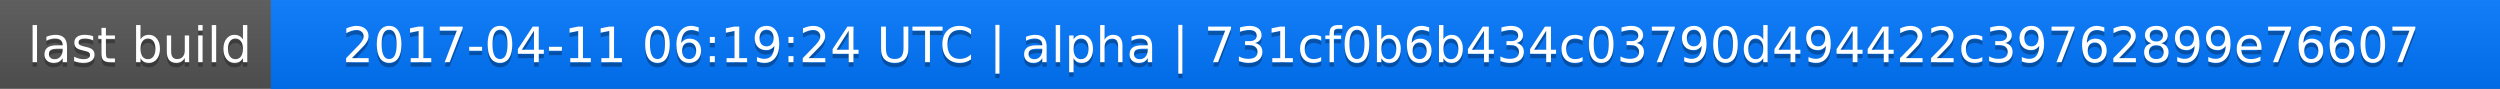
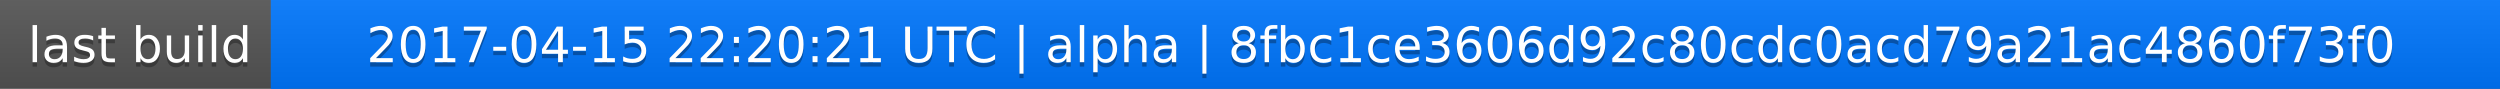
<svg xmlns="http://www.w3.org/2000/svg" width="563" height="20">
  <linearGradient id="a" x2="0" y2="100%">
    <stop offset="0" stop-color="#bbb" stop-opacity=".1" />
    <stop offset="1" stop-opacity=".1" />
  </linearGradient>
  <rect rx="0" width="563" height="20" fill="#555" />
  <rect rx="0" x="61" width="502" height="20" fill="#07f" />
  <path fill="#07f" d="M61 0h4v20h-4z" />
  <rect rx="0" width="563" height="20" fill="url(#a)" />
  <g fill="#fff" text-anchor="middle" font-family="DejaVu Sans,Verdana,Geneva,sans-serif" font-size="11">
    <text x="31.5" y="15" fill="#010101" fill-opacity=".3">last build</text>
    <text x="31.5" y="14">last build</text>
-     <text x="311" y="15" fill="#010101" fill-opacity=".3">2017-04-11 06:19:24 UTC | alpha | 731cf0b6b434c03790d494422c39762899e76607</text>
-     <text x="311" y="14">2017-04-11 06:19:24 UTC | alpha | 731cf0b6b434c03790d494422c39762899e76607</text>
+     <text x="311" y="15" fill="#010101" fill-opacity=".3">2017-04-15 22:20:21 UTC | alpha | 8fbc1ce3606d92c80cdc0acd79a21ac4860f73f0</text>
+     <text x="311" y="14">2017-04-15 22:20:21 UTC | alpha | 8fbc1ce3606d92c80cdc0acd79a21ac4860f73f0</text>
  </g>
</svg>
